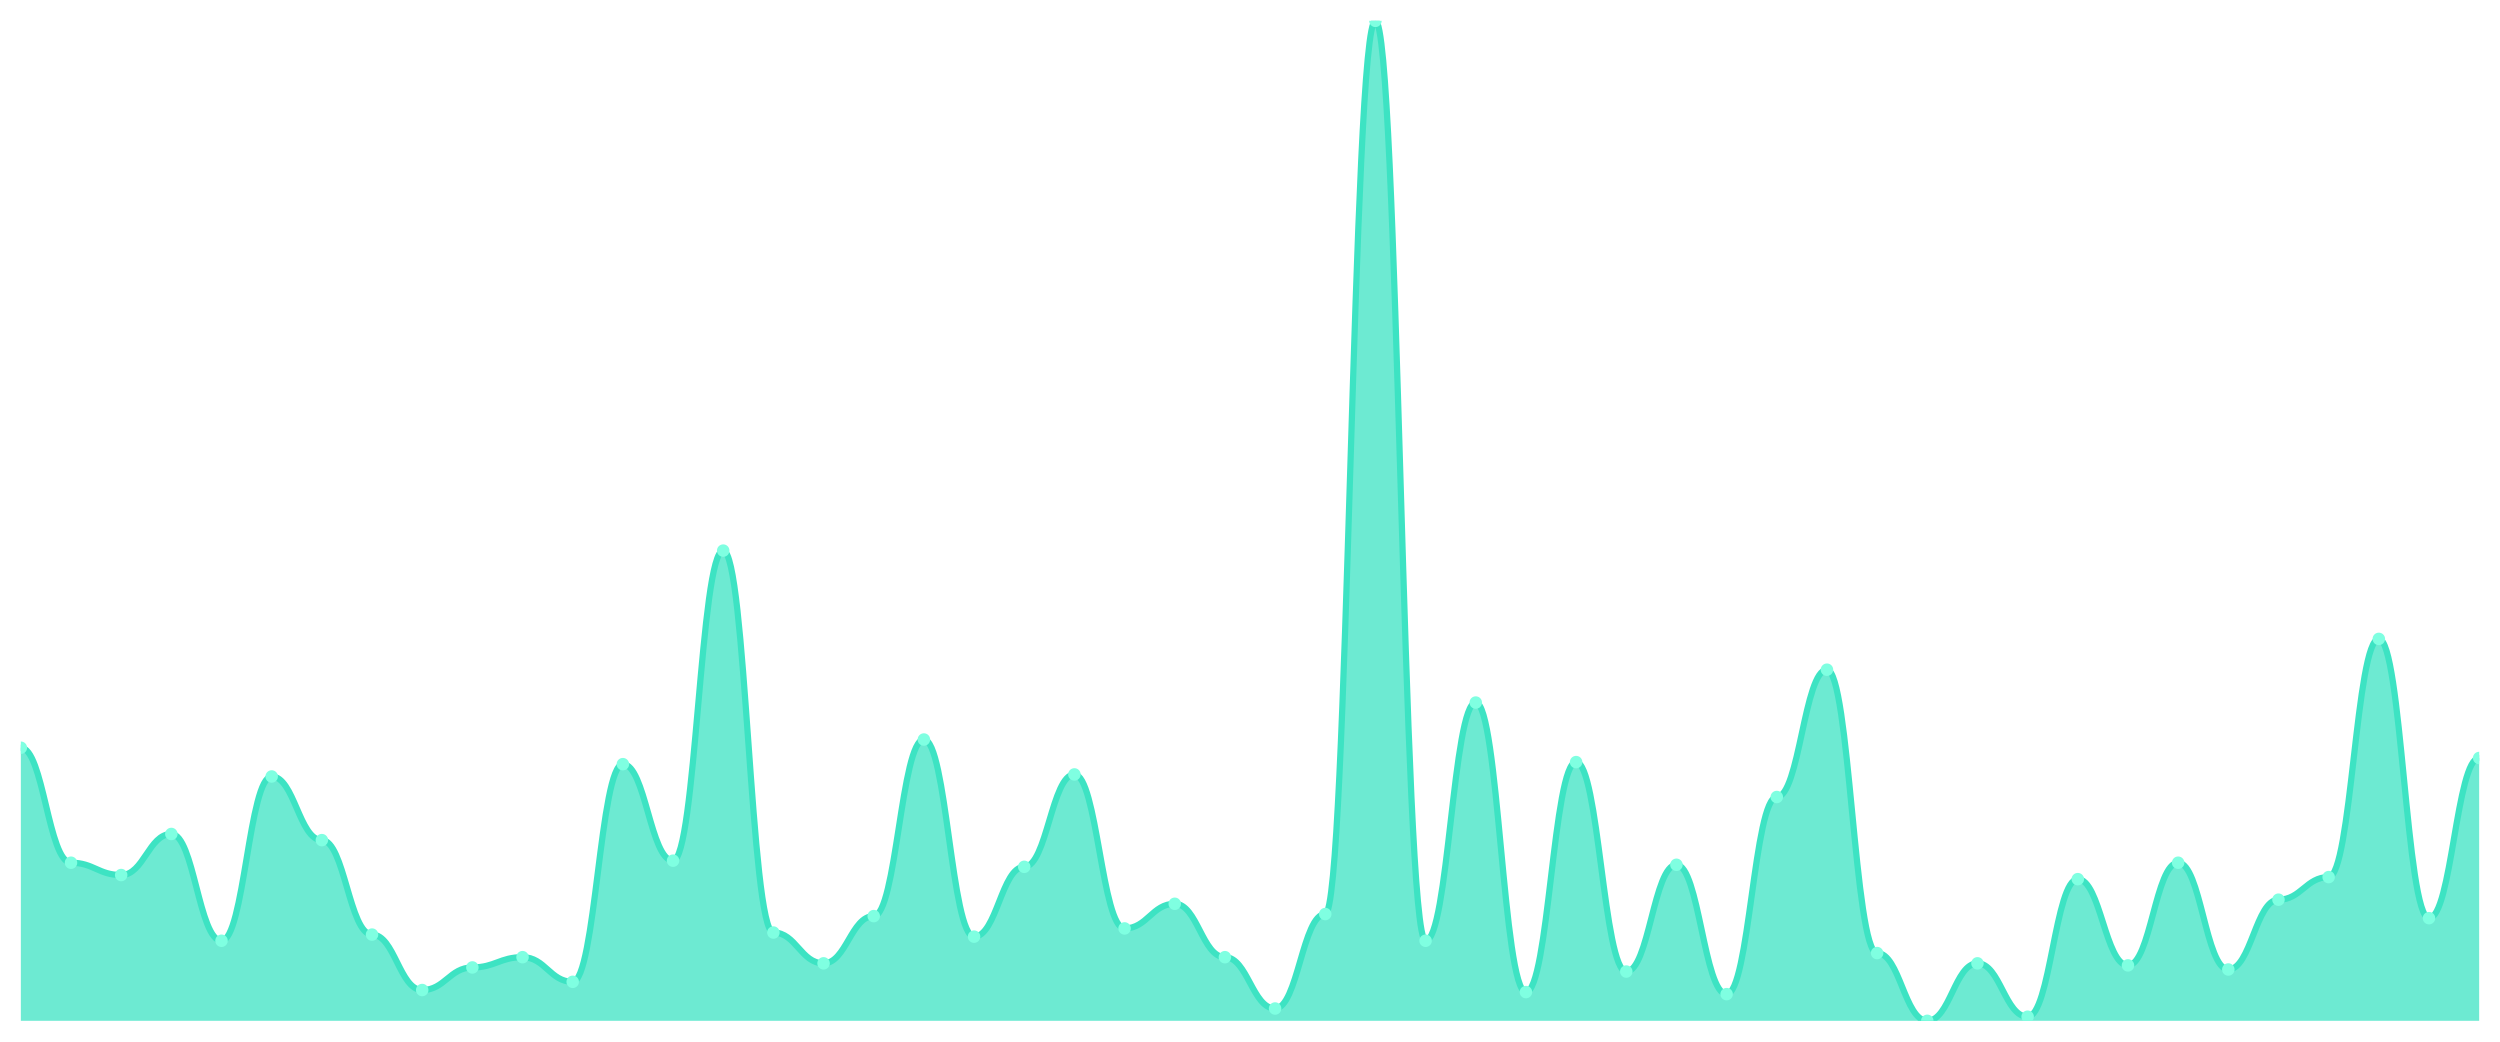
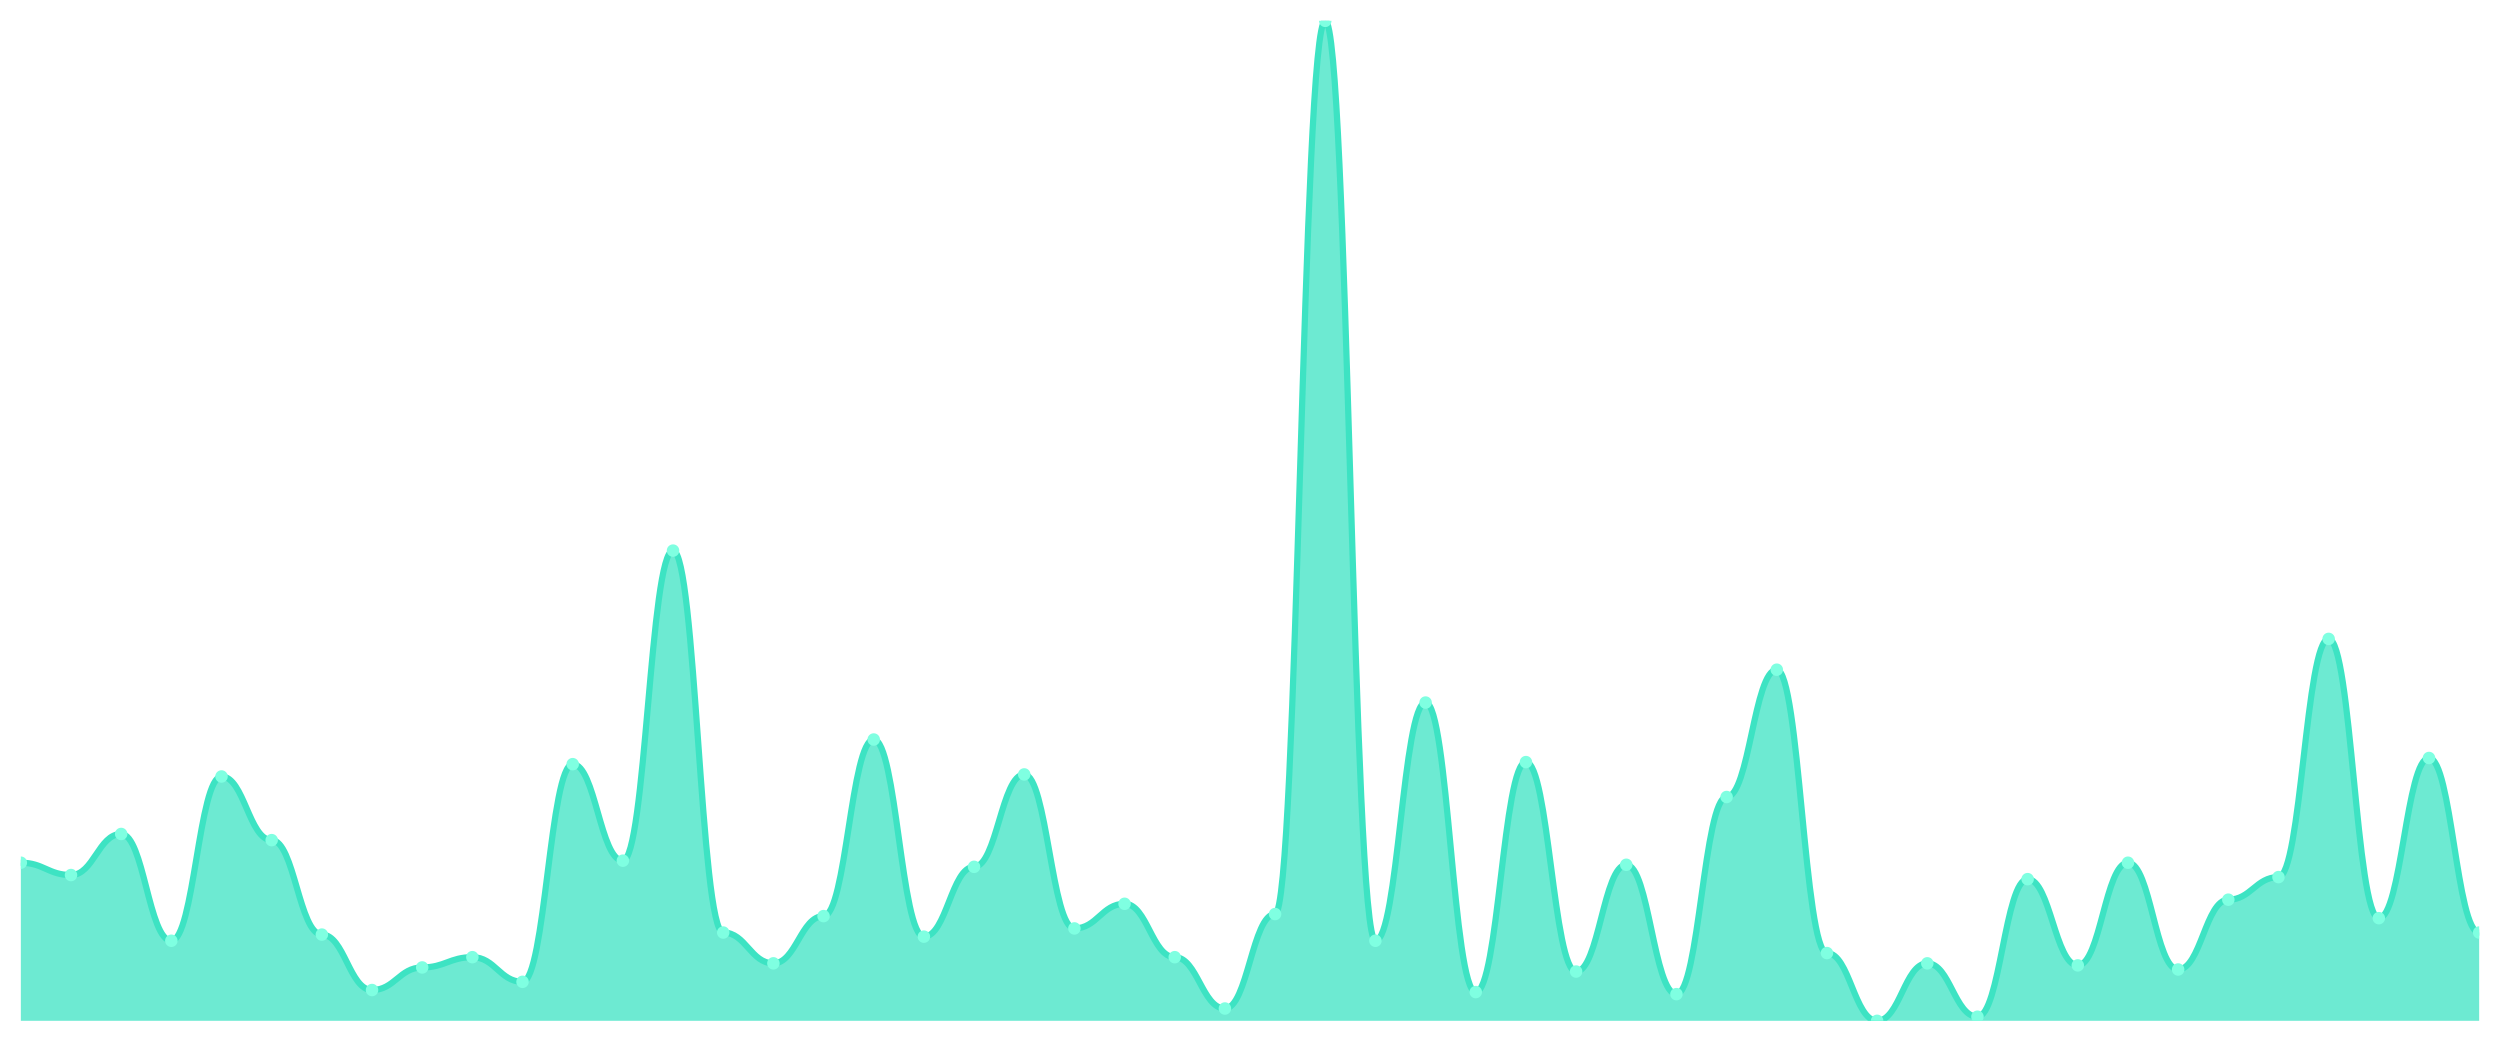
<svg xmlns="http://www.w3.org/2000/svg" viewBox="0 0 1200 500" width="1200" height="500">
  <defs>
    <clipPath id="c">
      <rect x="10" y="10" width="1180" height="480" />
    </clipPath>
  </defs>
  <rect width="1200" height="500" fill="none" />
  <g clip-path="url(#c)">
-     <path d="M 10,490 L 10,358.912 C 20.837,358.912 23.245,414.107 34.082,414.107 C 44.918,414.107 47.327,420.021 58.163,420.021 C 69,420.021 71.408,400.308 82.245,400.308 C 93.082,400.308 95.49,451.561 106.327,451.561 C 117.163,451.561 119.571,372.71 130.408,372.71 C 141.245,372.71 143.653,403.265 154.49,403.265 C 165.327,403.265 167.735,448.604 178.571,448.604 C 189.408,448.604 191.816,475.216 202.653,475.216 C 213.49,475.216 215.898,464.374 226.735,464.374 C 237.571,464.374 239.98,459.446 250.816,459.446 C 261.653,459.446 264.061,471.273 274.898,471.273 C 285.735,471.273 288.143,366.797 298.98,366.797 C 309.816,366.797 312.224,413.121 323.061,413.121 C 333.898,413.121 336.306,264.292 347.143,264.292 C 357.98,264.292 360.388,447.618 371.224,447.618 C 382.061,447.618 384.469,462.402 395.306,462.402 C 406.143,462.402 408.551,439.733 419.388,439.733 C 430.224,439.733 432.633,354.969 443.469,354.969 C 454.306,354.969 456.714,449.589 467.551,449.589 C 478.388,449.589 480.796,416.078 491.633,416.078 C 502.469,416.078 504.878,371.725 515.714,371.725 C 526.551,371.725 528.959,445.647 539.796,445.647 C 550.633,445.647 553.041,433.819 563.878,433.819 C 574.714,433.819 577.122,459.446 587.959,459.446 C 598.796,459.446 601.204,484.086 612.041,484.086 C 622.878,484.086 625.286,438.747 636.122,438.747 C 646.959,438.747 649.367,10 660.204,10 C 671.041,10 673.449,451.561 684.286,451.561 C 695.122,451.561 697.531,337.228 708.367,337.228 C 719.204,337.228 721.612,476.201 732.449,476.201 C 743.286,476.201 745.694,365.811 756.531,365.811 C 767.367,365.811 769.776,466.345 780.612,466.345 C 791.449,466.345 793.857,415.092 804.694,415.092 C 815.531,415.092 817.939,477.187 828.776,477.187 C 839.612,477.187 842.02,382.567 852.857,382.567 C 863.694,382.567 866.102,321.458 876.939,321.458 C 887.776,321.458 890.184,457.474 901.02,457.474 C 911.857,457.474 914.265,490 925.102,490 C 935.939,490 938.347,462.402 949.184,462.402 C 960.02,462.402 962.429,488.029 973.265,488.029 C 984.102,488.029 986.51,421.992 997.347,421.992 C 1008.184,421.992 1010.592,463.388 1021.429,463.388 C 1032.265,463.388 1034.673,414.107 1045.51,414.107 C 1056.347,414.107 1058.755,465.359 1069.592,465.359 C 1080.429,465.359 1082.837,431.848 1093.673,431.848 C 1104.51,431.848 1106.918,421.006 1117.755,421.006 C 1128.592,421.006 1131,306.674 1141.837,306.674 C 1152.673,306.674 1155.082,440.719 1165.918,440.719 C 1176.755,440.719 1179.163,363.84 1190,363.84 L 1190,490 Z" fill="rgba(61,227,195,0.75)" />
-     <path d="M 10,358.912 C 20.837,358.912 23.245,414.107 34.082,414.107 C 44.918,414.107 47.327,420.021 58.163,420.021 C 69,420.021 71.408,400.308 82.245,400.308 C 93.082,400.308 95.49,451.561 106.327,451.561 C 117.163,451.561 119.571,372.71 130.408,372.71 C 141.245,372.71 143.653,403.265 154.49,403.265 C 165.327,403.265 167.735,448.604 178.571,448.604 C 189.408,448.604 191.816,475.216 202.653,475.216 C 213.49,475.216 215.898,464.374 226.735,464.374 C 237.571,464.374 239.98,459.446 250.816,459.446 C 261.653,459.446 264.061,471.273 274.898,471.273 C 285.735,471.273 288.143,366.797 298.98,366.797 C 309.816,366.797 312.224,413.121 323.061,413.121 C 333.898,413.121 336.306,264.292 347.143,264.292 C 357.98,264.292 360.388,447.618 371.224,447.618 C 382.061,447.618 384.469,462.402 395.306,462.402 C 406.143,462.402 408.551,439.733 419.388,439.733 C 430.224,439.733 432.633,354.969 443.469,354.969 C 454.306,354.969 456.714,449.589 467.551,449.589 C 478.388,449.589 480.796,416.078 491.633,416.078 C 502.469,416.078 504.878,371.725 515.714,371.725 C 526.551,371.725 528.959,445.647 539.796,445.647 C 550.633,445.647 553.041,433.819 563.878,433.819 C 574.714,433.819 577.122,459.446 587.959,459.446 C 598.796,459.446 601.204,484.086 612.041,484.086 C 622.878,484.086 625.286,438.747 636.122,438.747 C 646.959,438.747 649.367,10 660.204,10 C 671.041,10 673.449,451.561 684.286,451.561 C 695.122,451.561 697.531,337.228 708.367,337.228 C 719.204,337.228 721.612,476.201 732.449,476.201 C 743.286,476.201 745.694,365.811 756.531,365.811 C 767.367,365.811 769.776,466.345 780.612,466.345 C 791.449,466.345 793.857,415.092 804.694,415.092 C 815.531,415.092 817.939,477.187 828.776,477.187 C 839.612,477.187 842.02,382.567 852.857,382.567 C 863.694,382.567 866.102,321.458 876.939,321.458 C 887.776,321.458 890.184,457.474 901.02,457.474 C 911.857,457.474 914.265,490 925.102,490 C 935.939,490 938.347,462.402 949.184,462.402 C 960.02,462.402 962.429,488.029 973.265,488.029 C 984.102,488.029 986.51,421.992 997.347,421.992 C 1008.184,421.992 1010.592,463.388 1021.429,463.388 C 1032.265,463.388 1034.673,414.107 1045.51,414.107 C 1056.347,414.107 1058.755,465.359 1069.592,465.359 C 1080.429,465.359 1082.837,431.848 1093.673,431.848 C 1104.51,431.848 1106.918,421.006 1117.755,421.006 C 1128.592,421.006 1131,306.674 1141.837,306.674 C 1152.673,306.674 1155.082,440.719 1165.918,440.719 C 1176.755,440.719 1179.163,363.84 1190,363.84" fill="none" stroke="#3de3c3" stroke-width="3" stroke-linecap="round" stroke-linejoin="round" />
-     <circle cx="10" cy="358.912" r="3" fill="#7fffe1" />
-     <circle cx="34.082" cy="414.107" r="3" fill="#7fffe1" />
-     <circle cx="58.163" cy="420.021" r="3" fill="#7fffe1" />
-     <circle cx="82.245" cy="400.308" r="3" fill="#7fffe1" />
-     <circle cx="106.327" cy="451.561" r="3" fill="#7fffe1" />
-     <circle cx="130.408" cy="372.71" r="3" fill="#7fffe1" />
-     <circle cx="154.49" cy="403.265" r="3" fill="#7fffe1" />
-     <circle cx="178.571" cy="448.604" r="3" fill="#7fffe1" />
-     <circle cx="202.653" cy="475.216" r="3" fill="#7fffe1" />
-     <circle cx="226.735" cy="464.374" r="3" fill="#7fffe1" />
-     <circle cx="250.816" cy="459.446" r="3" fill="#7fffe1" />
-     <circle cx="274.898" cy="471.273" r="3" fill="#7fffe1" />
-     <circle cx="298.98" cy="366.797" r="3" fill="#7fffe1" />
-     <circle cx="323.061" cy="413.121" r="3" fill="#7fffe1" />
-     <circle cx="347.143" cy="264.292" r="3" fill="#7fffe1" />
-     <circle cx="371.224" cy="447.618" r="3" fill="#7fffe1" />
-     <circle cx="395.306" cy="462.402" r="3" fill="#7fffe1" />
-     <circle cx="419.388" cy="439.733" r="3" fill="#7fffe1" />
-     <circle cx="443.469" cy="354.969" r="3" fill="#7fffe1" />
-     <circle cx="467.551" cy="449.589" r="3" fill="#7fffe1" />
-     <circle cx="491.633" cy="416.078" r="3" fill="#7fffe1" />
-     <circle cx="515.714" cy="371.725" r="3" fill="#7fffe1" />
-     <circle cx="539.796" cy="445.647" r="3" fill="#7fffe1" />
-     <circle cx="563.878" cy="433.819" r="3" fill="#7fffe1" />
-     <circle cx="587.959" cy="459.446" r="3" fill="#7fffe1" />
-     <circle cx="612.041" cy="484.086" r="3" fill="#7fffe1" />
-     <circle cx="636.122" cy="438.747" r="3" fill="#7fffe1" />
-     <circle cx="660.204" cy="10" r="3" fill="#7fffe1" />
-     <circle cx="684.286" cy="451.561" r="3" fill="#7fffe1" />
-     <circle cx="708.367" cy="337.228" r="3" fill="#7fffe1" />
-     <circle cx="732.449" cy="476.201" r="3" fill="#7fffe1" />
-     <circle cx="756.531" cy="365.811" r="3" fill="#7fffe1" />
-     <circle cx="780.612" cy="466.345" r="3" fill="#7fffe1" />
-     <circle cx="804.694" cy="415.092" r="3" fill="#7fffe1" />
-     <circle cx="828.776" cy="477.187" r="3" fill="#7fffe1" />
-     <circle cx="852.857" cy="382.567" r="3" fill="#7fffe1" />
-     <circle cx="876.939" cy="321.458" r="3" fill="#7fffe1" />
-     <circle cx="901.02" cy="457.474" r="3" fill="#7fffe1" />
-     <circle cx="925.102" cy="490" r="3" fill="#7fffe1" />
-     <circle cx="949.184" cy="462.402" r="3" fill="#7fffe1" />
-     <circle cx="973.265" cy="488.029" r="3" fill="#7fffe1" />
-     <circle cx="997.347" cy="421.992" r="3" fill="#7fffe1" />
-     <circle cx="1021.429" cy="463.388" r="3" fill="#7fffe1" />
-     <circle cx="1045.51" cy="414.107" r="3" fill="#7fffe1" />
-     <circle cx="1069.592" cy="465.359" r="3" fill="#7fffe1" />
-     <circle cx="1093.673" cy="431.848" r="3" fill="#7fffe1" />
-     <circle cx="1117.755" cy="421.006" r="3" fill="#7fffe1" />
-     <circle cx="1141.837" cy="306.674" r="3" fill="#7fffe1" />
-     <circle cx="1165.918" cy="440.719" r="3" fill="#7fffe1" />
-     <circle cx="1190" cy="363.84" r="3" fill="#7fffe1" />
+     <path d="M 10,490 L 10,414.107 C 20.837,414.107 23.245,420.021 34.082,420.021 C 44.918,420.021 47.327,400.308 58.163,400.308 C 69,400.308 71.408,451.561 82.245,451.561 C 93.082,451.561 95.49,372.71 106.327,372.71 C 117.163,372.71 119.571,403.265 130.408,403.265 C 141.245,403.265 143.653,448.604 154.49,448.604 C 165.327,448.604 167.735,475.216 178.571,475.216 C 189.408,475.216 191.816,464.374 202.653,464.374 C 213.49,464.374 215.898,459.446 226.735,459.446 C 237.571,459.446 239.98,471.273 250.816,471.273 C 261.653,471.273 264.061,366.797 274.898,366.797 C 285.735,366.797 288.143,413.121 298.98,413.121 C 309.816,413.121 312.224,264.292 323.061,264.292 C 333.898,264.292 336.306,447.618 347.143,447.618 C 357.98,447.618 360.388,462.402 371.224,462.402 C 382.061,462.402 384.469,439.733 395.306,439.733 C 406.143,439.733 408.551,354.969 419.388,354.969 C 430.224,354.969 432.633,449.589 443.469,449.589 C 454.306,449.589 456.714,416.078 467.551,416.078 C 478.388,416.078 480.796,371.725 491.633,371.725 C 502.469,371.725 504.878,445.647 515.714,445.647 C 526.551,445.647 528.959,433.819 539.796,433.819 C 550.633,433.819 553.041,459.446 563.878,459.446 C 574.714,459.446 577.122,484.086 587.959,484.086 C 598.796,484.086 601.204,438.747 612.041,438.747 C 622.878,438.747 625.286,10 636.122,10 C 646.959,10 649.367,451.561 660.204,451.561 C 671.041,451.561 673.449,337.228 684.286,337.228 C 695.122,337.228 697.531,476.201 708.367,476.201 C 719.204,476.201 721.612,365.811 732.449,365.811 C 743.286,365.811 745.694,466.345 756.531,466.345 C 767.367,466.345 769.776,415.092 780.612,415.092 C 791.449,415.092 793.857,477.187 804.694,477.187 C 815.531,477.187 817.939,382.567 828.776,382.567 C 839.612,382.567 842.02,321.458 852.857,321.458 C 863.694,321.458 866.102,457.474 876.939,457.474 C 887.776,457.474 890.184,490 901.02,490 C 911.857,490 914.265,462.402 925.102,462.402 C 935.939,462.402 938.347,488.029 949.184,488.029 C 960.02,488.029 962.429,421.992 973.265,421.992 C 984.102,421.992 986.51,463.388 997.347,463.388 C 1008.184,463.388 1010.592,414.107 1021.429,414.107 C 1032.265,414.107 1034.673,465.359 1045.51,465.359 C 1056.347,465.359 1058.755,431.848 1069.592,431.848 C 1080.429,431.848 1082.837,421.006 1093.673,421.006 C 1104.51,421.006 1106.918,306.674 1117.755,306.674 C 1128.592,306.674 1131,440.719 1141.837,440.719 C 1152.673,440.719 1155.082,363.84 1165.918,363.84 C 1176.755,363.84 1179.163,447.618 1190,447.618 L 1190,490 Z" fill="rgba(61,227,195,0.75)" />
+     <path d="M 10,414.107 C 20.837,414.107 23.245,420.021 34.082,420.021 C 44.918,420.021 47.327,400.308 58.163,400.308 C 69,400.308 71.408,451.561 82.245,451.561 C 93.082,451.561 95.49,372.71 106.327,372.71 C 117.163,372.71 119.571,403.265 130.408,403.265 C 141.245,403.265 143.653,448.604 154.49,448.604 C 165.327,448.604 167.735,475.216 178.571,475.216 C 189.408,475.216 191.816,464.374 202.653,464.374 C 213.49,464.374 215.898,459.446 226.735,459.446 C 237.571,459.446 239.98,471.273 250.816,471.273 C 261.653,471.273 264.061,366.797 274.898,366.797 C 285.735,366.797 288.143,413.121 298.98,413.121 C 309.816,413.121 312.224,264.292 323.061,264.292 C 333.898,264.292 336.306,447.618 347.143,447.618 C 357.98,447.618 360.388,462.402 371.224,462.402 C 382.061,462.402 384.469,439.733 395.306,439.733 C 406.143,439.733 408.551,354.969 419.388,354.969 C 430.224,354.969 432.633,449.589 443.469,449.589 C 454.306,449.589 456.714,416.078 467.551,416.078 C 478.388,416.078 480.796,371.725 491.633,371.725 C 502.469,371.725 504.878,445.647 515.714,445.647 C 526.551,445.647 528.959,433.819 539.796,433.819 C 550.633,433.819 553.041,459.446 563.878,459.446 C 574.714,459.446 577.122,484.086 587.959,484.086 C 598.796,484.086 601.204,438.747 612.041,438.747 C 622.878,438.747 625.286,10 636.122,10 C 646.959,10 649.367,451.561 660.204,451.561 C 671.041,451.561 673.449,337.228 684.286,337.228 C 695.122,337.228 697.531,476.201 708.367,476.201 C 719.204,476.201 721.612,365.811 732.449,365.811 C 743.286,365.811 745.694,466.345 756.531,466.345 C 767.367,466.345 769.776,415.092 780.612,415.092 C 791.449,415.092 793.857,477.187 804.694,477.187 C 815.531,477.187 817.939,382.567 828.776,382.567 C 839.612,382.567 842.02,321.458 852.857,321.458 C 863.694,321.458 866.102,457.474 876.939,457.474 C 887.776,457.474 890.184,490 901.02,490 C 911.857,490 914.265,462.402 925.102,462.402 C 935.939,462.402 938.347,488.029 949.184,488.029 C 960.02,488.029 962.429,421.992 973.265,421.992 C 984.102,421.992 986.51,463.388 997.347,463.388 C 1008.184,463.388 1010.592,414.107 1021.429,414.107 C 1032.265,414.107 1034.673,465.359 1045.51,465.359 C 1056.347,465.359 1058.755,431.848 1069.592,431.848 C 1080.429,431.848 1082.837,421.006 1093.673,421.006 C 1104.51,421.006 1106.918,306.674 1117.755,306.674 C 1128.592,306.674 1131,440.719 1141.837,440.719 C 1152.673,440.719 1155.082,363.84 1165.918,363.84 C 1176.755,363.84 1179.163,447.618 1190,447.618" fill="none" stroke="#3de3c3" stroke-width="3" stroke-linecap="round" stroke-linejoin="round" />
+     <circle cx="10" cy="414.107" r="3" fill="#7fffe1" />
+     <circle cx="34.082" cy="420.021" r="3" fill="#7fffe1" />
+     <circle cx="58.163" cy="400.308" r="3" fill="#7fffe1" />
+     <circle cx="82.245" cy="451.561" r="3" fill="#7fffe1" />
+     <circle cx="106.327" cy="372.71" r="3" fill="#7fffe1" />
+     <circle cx="130.408" cy="403.265" r="3" fill="#7fffe1" />
+     <circle cx="154.49" cy="448.604" r="3" fill="#7fffe1" />
+     <circle cx="178.571" cy="475.216" r="3" fill="#7fffe1" />
+     <circle cx="202.653" cy="464.374" r="3" fill="#7fffe1" />
+     <circle cx="226.735" cy="459.446" r="3" fill="#7fffe1" />
+     <circle cx="250.816" cy="471.273" r="3" fill="#7fffe1" />
+     <circle cx="274.898" cy="366.797" r="3" fill="#7fffe1" />
+     <circle cx="298.98" cy="413.121" r="3" fill="#7fffe1" />
+     <circle cx="323.061" cy="264.292" r="3" fill="#7fffe1" />
+     <circle cx="347.143" cy="447.618" r="3" fill="#7fffe1" />
+     <circle cx="371.224" cy="462.402" r="3" fill="#7fffe1" />
+     <circle cx="395.306" cy="439.733" r="3" fill="#7fffe1" />
+     <circle cx="419.388" cy="354.969" r="3" fill="#7fffe1" />
+     <circle cx="443.469" cy="449.589" r="3" fill="#7fffe1" />
+     <circle cx="467.551" cy="416.078" r="3" fill="#7fffe1" />
+     <circle cx="491.633" cy="371.725" r="3" fill="#7fffe1" />
+     <circle cx="515.714" cy="445.647" r="3" fill="#7fffe1" />
+     <circle cx="539.796" cy="433.819" r="3" fill="#7fffe1" />
+     <circle cx="563.878" cy="459.446" r="3" fill="#7fffe1" />
+     <circle cx="587.959" cy="484.086" r="3" fill="#7fffe1" />
+     <circle cx="612.041" cy="438.747" r="3" fill="#7fffe1" />
+     <circle cx="636.122" cy="10" r="3" fill="#7fffe1" />
+     <circle cx="660.204" cy="451.561" r="3" fill="#7fffe1" />
+     <circle cx="684.286" cy="337.228" r="3" fill="#7fffe1" />
+     <circle cx="708.367" cy="476.201" r="3" fill="#7fffe1" />
+     <circle cx="732.449" cy="365.811" r="3" fill="#7fffe1" />
+     <circle cx="756.531" cy="466.345" r="3" fill="#7fffe1" />
+     <circle cx="780.612" cy="415.092" r="3" fill="#7fffe1" />
+     <circle cx="804.694" cy="477.187" r="3" fill="#7fffe1" />
+     <circle cx="828.776" cy="382.567" r="3" fill="#7fffe1" />
+     <circle cx="852.857" cy="321.458" r="3" fill="#7fffe1" />
+     <circle cx="876.939" cy="457.474" r="3" fill="#7fffe1" />
+     <circle cx="901.02" cy="490" r="3" fill="#7fffe1" />
+     <circle cx="925.102" cy="462.402" r="3" fill="#7fffe1" />
+     <circle cx="949.184" cy="488.029" r="3" fill="#7fffe1" />
+     <circle cx="973.265" cy="421.992" r="3" fill="#7fffe1" />
+     <circle cx="997.347" cy="463.388" r="3" fill="#7fffe1" />
+     <circle cx="1021.429" cy="414.107" r="3" fill="#7fffe1" />
+     <circle cx="1045.51" cy="465.359" r="3" fill="#7fffe1" />
+     <circle cx="1069.592" cy="431.848" r="3" fill="#7fffe1" />
+     <circle cx="1093.673" cy="421.006" r="3" fill="#7fffe1" />
+     <circle cx="1117.755" cy="306.674" r="3" fill="#7fffe1" />
+     <circle cx="1141.837" cy="440.719" r="3" fill="#7fffe1" />
+     <circle cx="1165.918" cy="363.84" r="3" fill="#7fffe1" />
+     <circle cx="1190" cy="447.618" r="3" fill="#7fffe1" />
  </g>
</svg>
